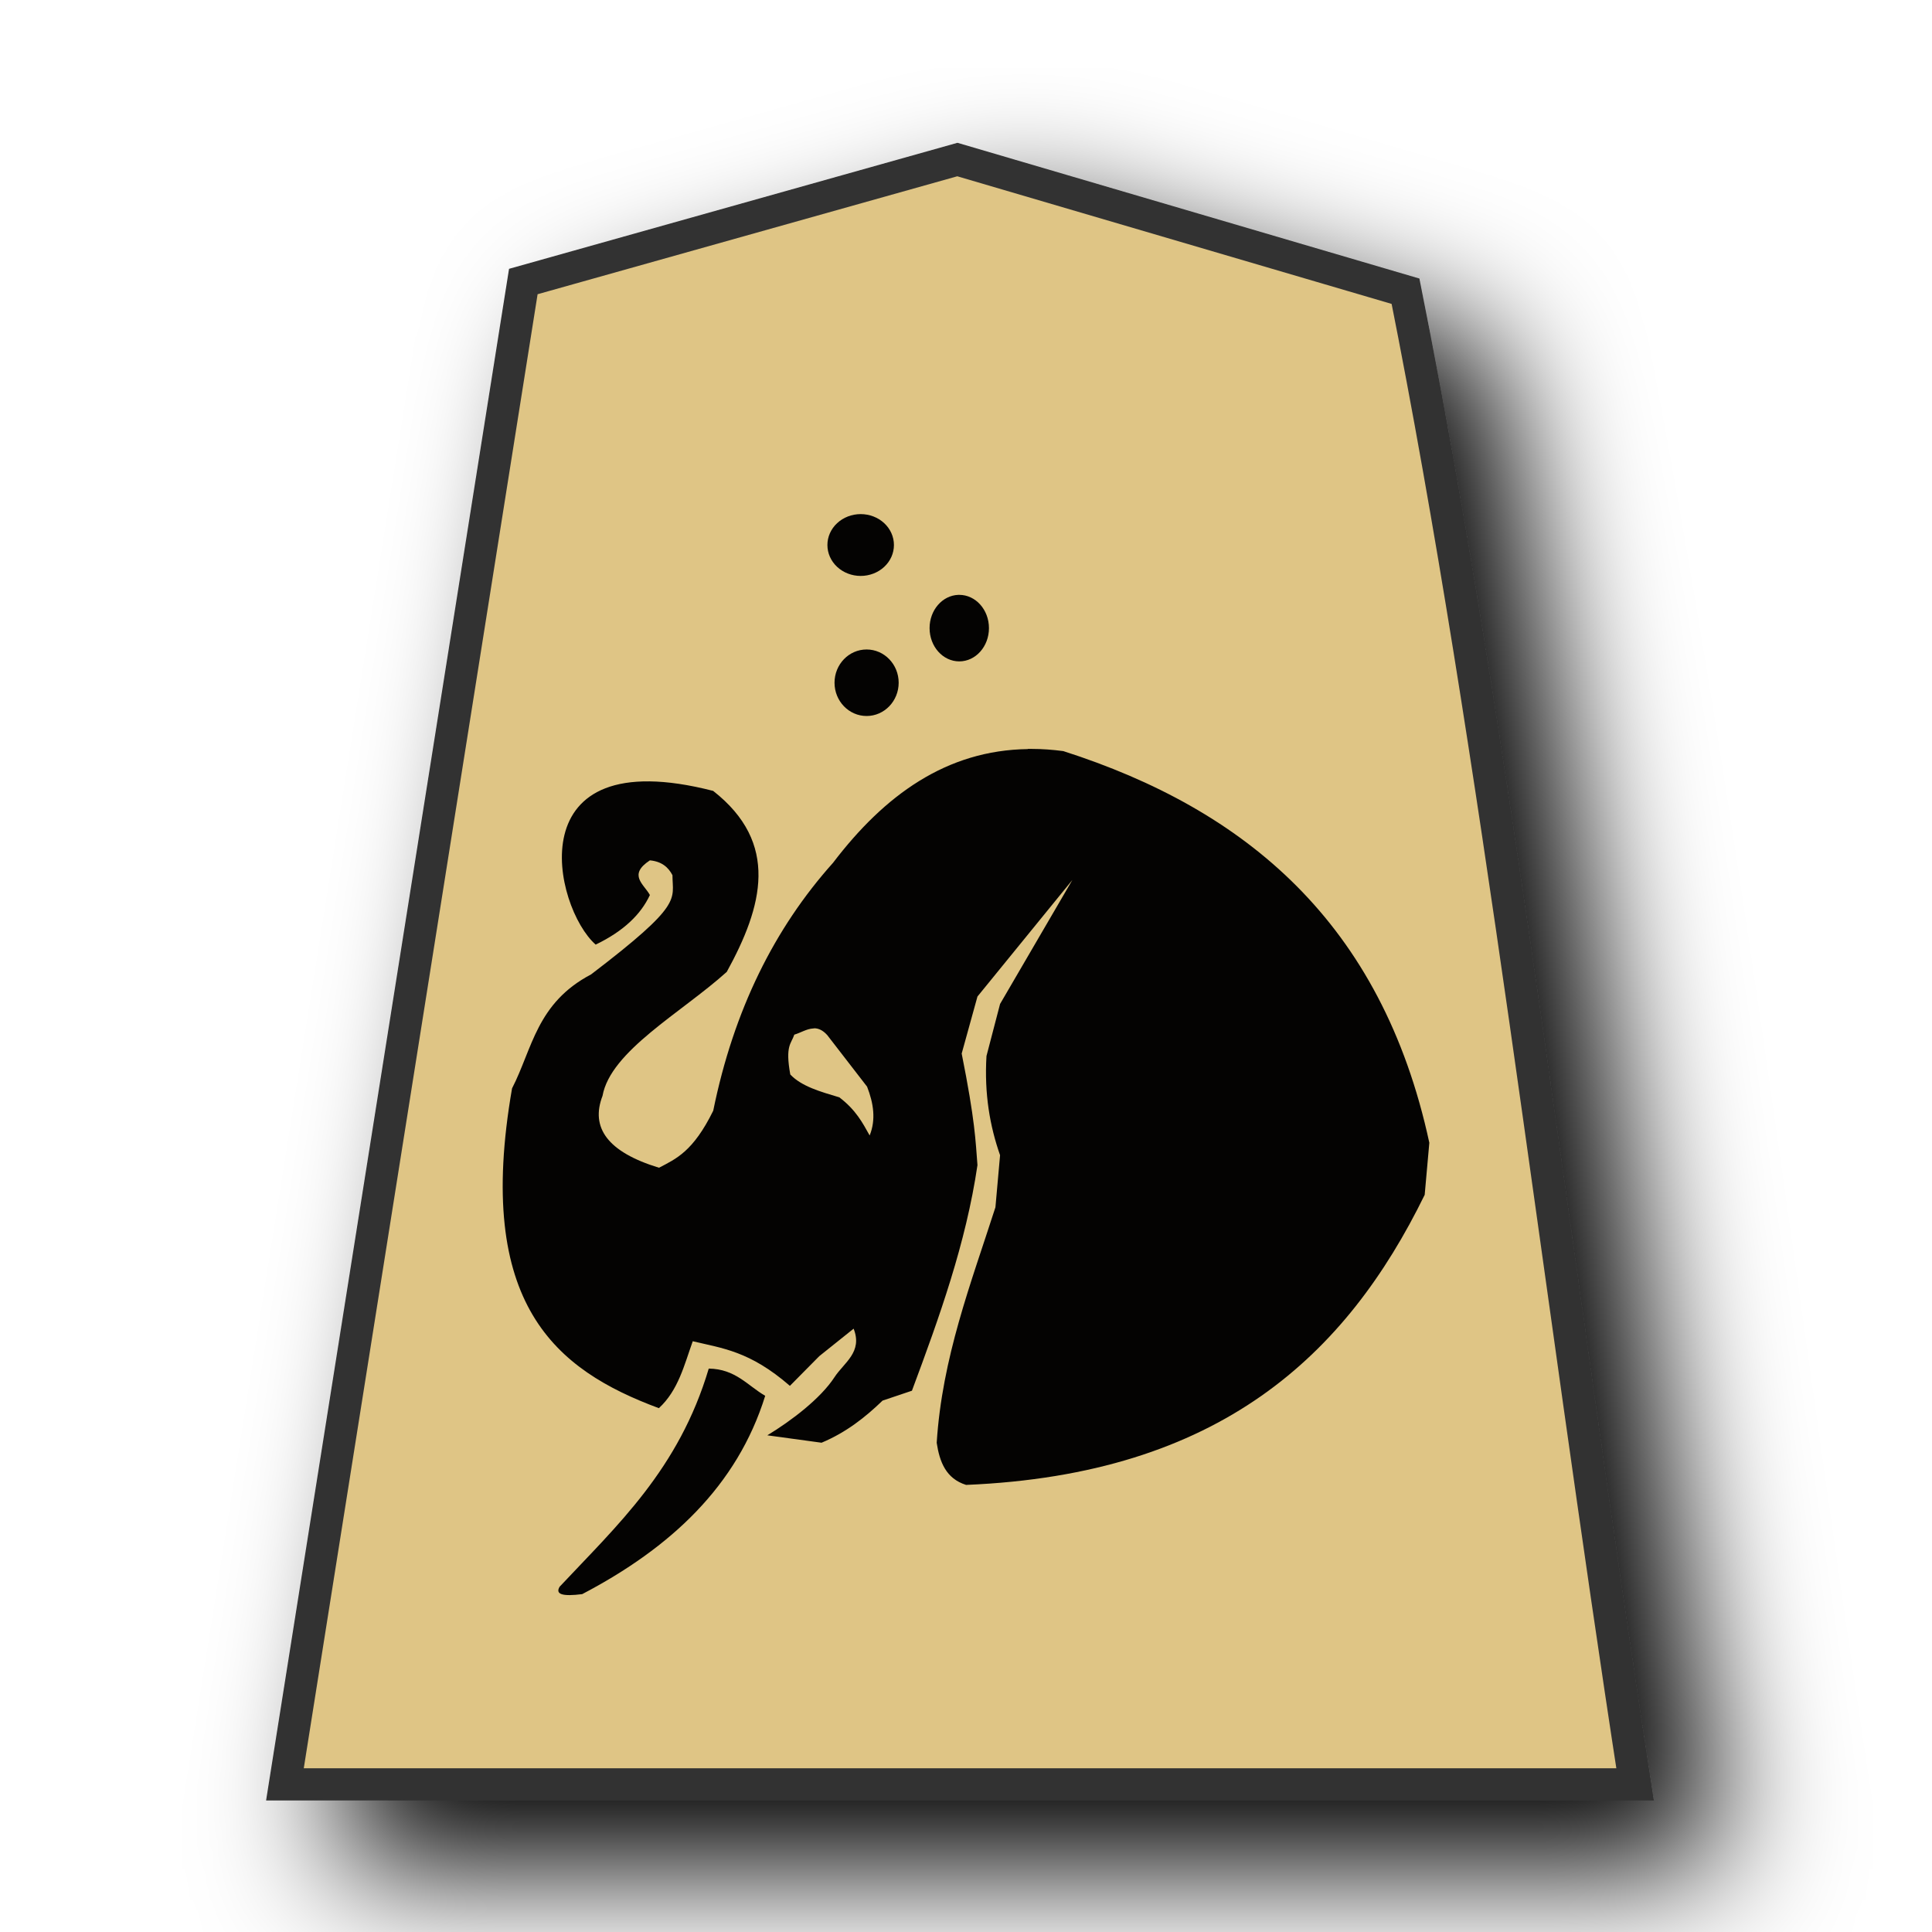
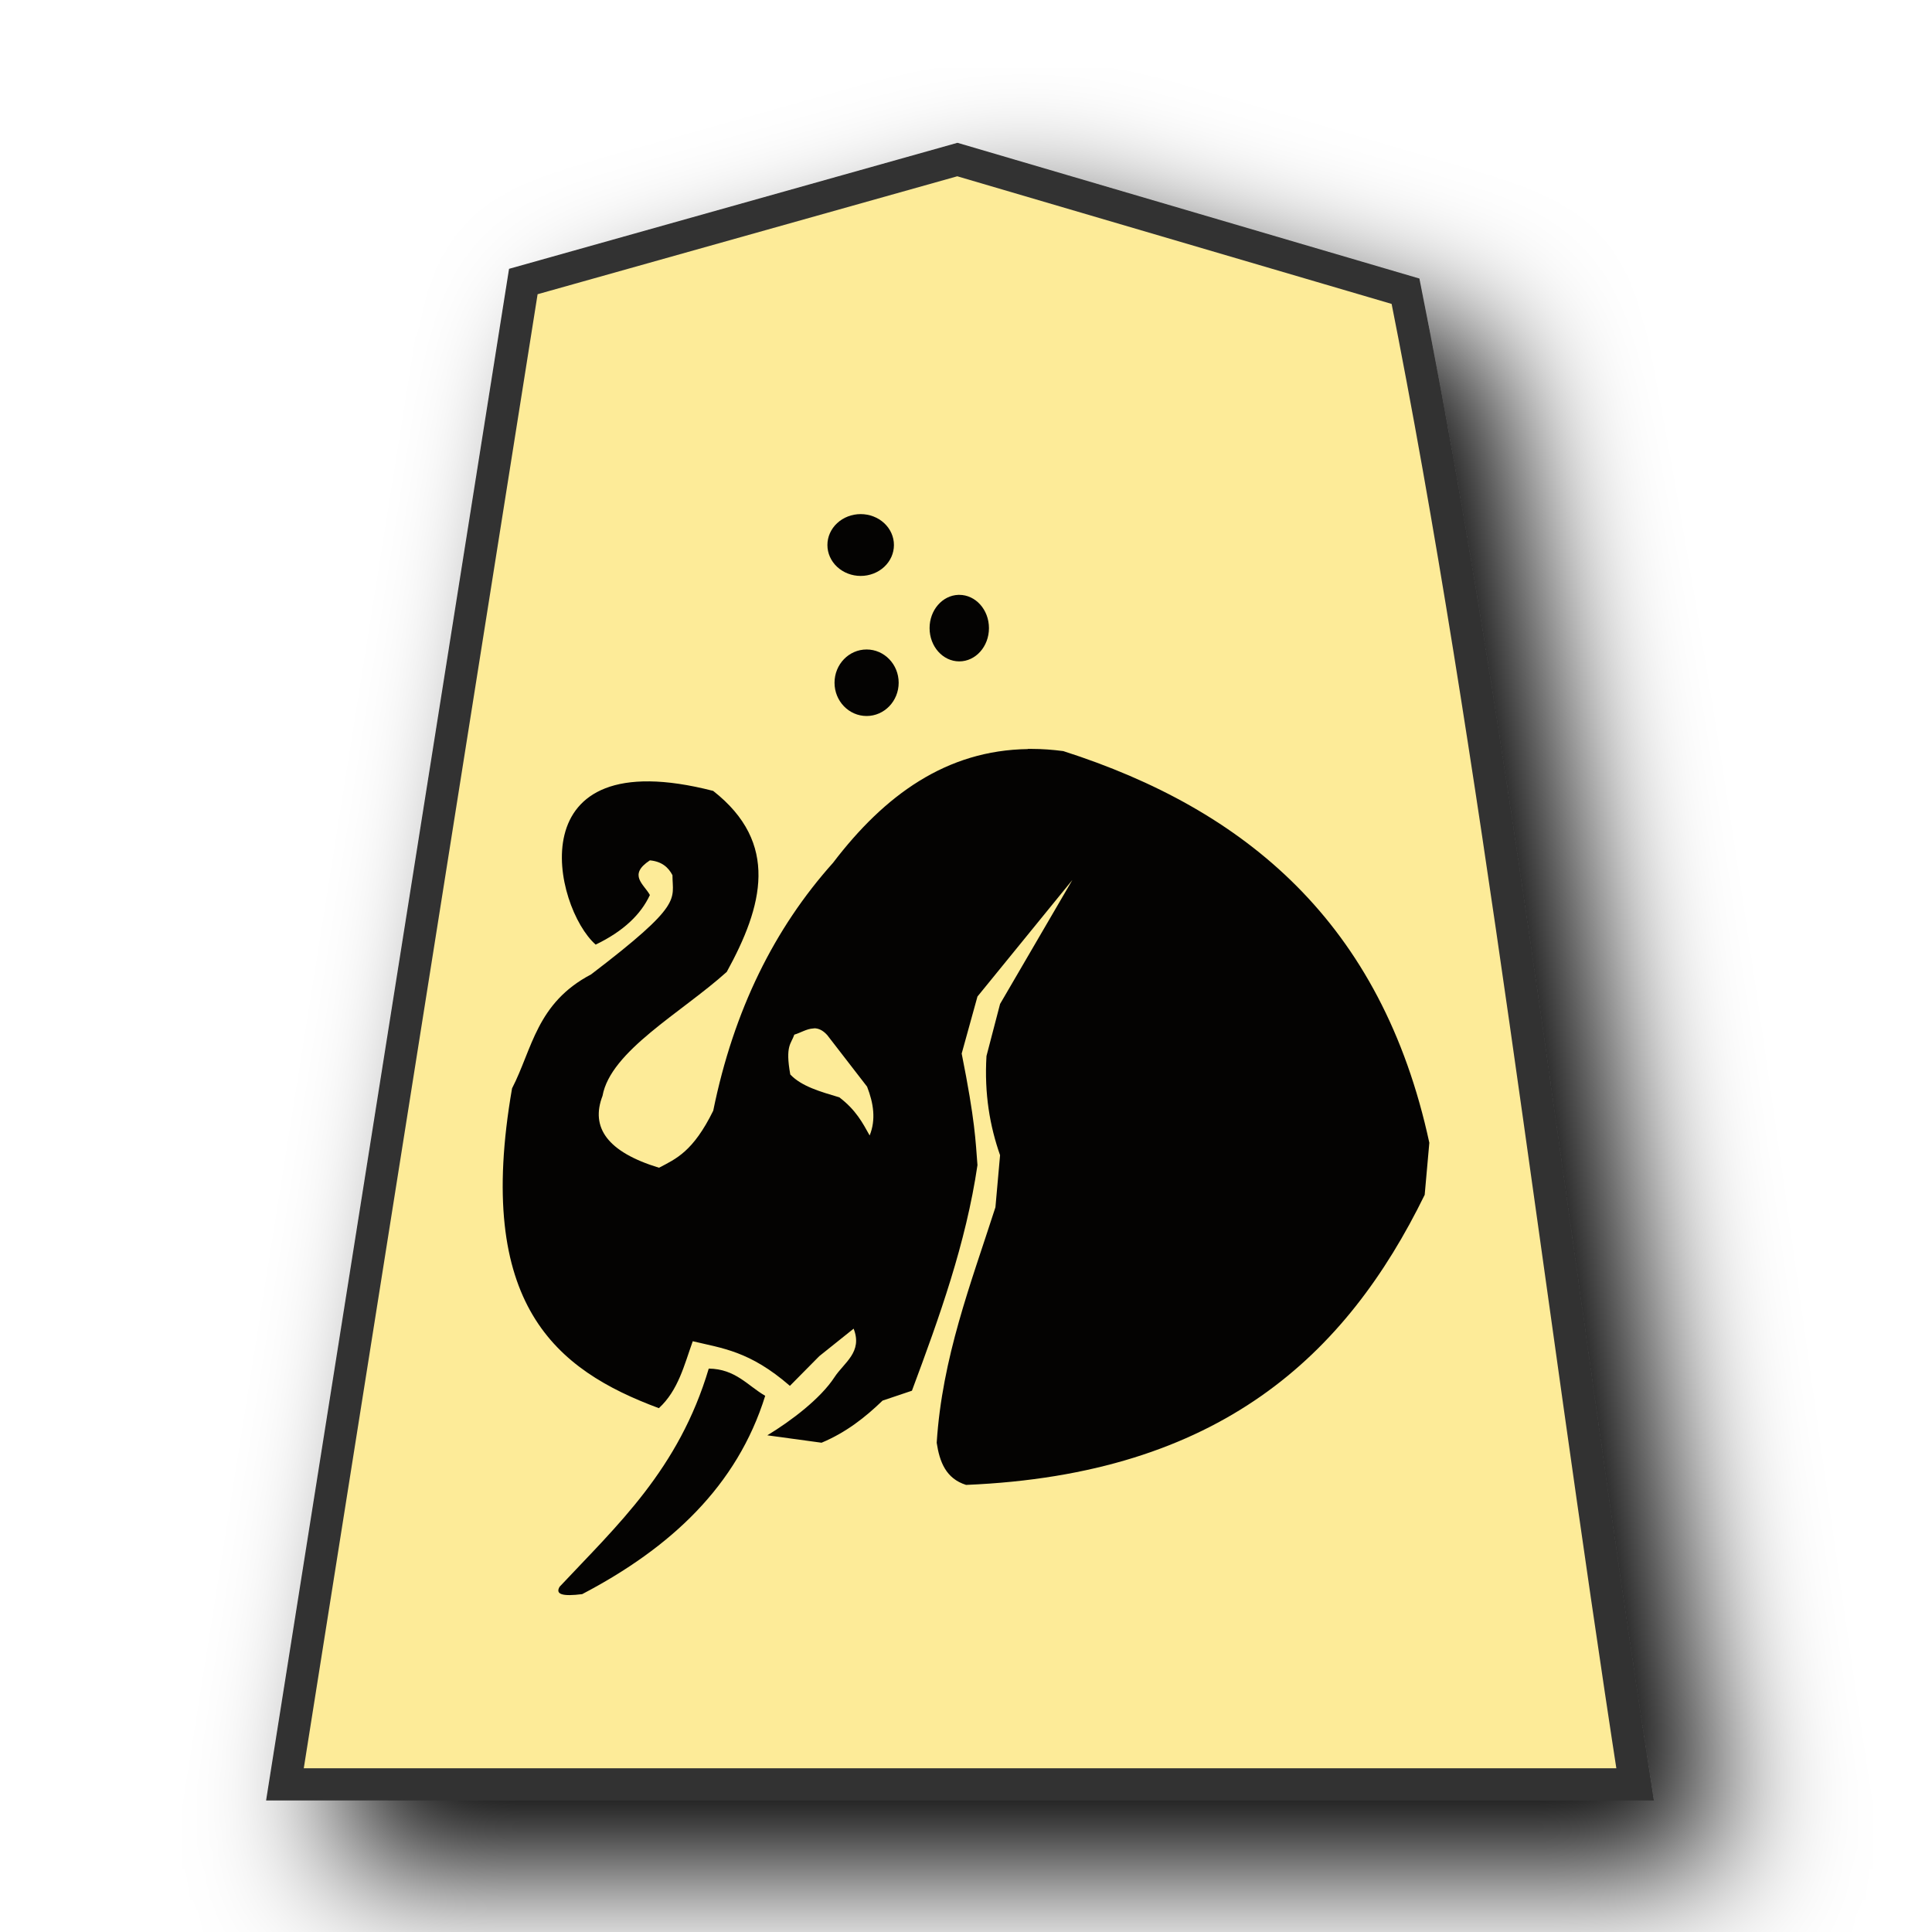
<svg xmlns="http://www.w3.org/2000/svg" viewBox="0 0 60 60" version="1.1" id="svg23">
  <defs id="defs1">
    <filter id="0HI_svg__a" x="-0.134" y="-0.11" width="1.318" height="1.262">
      <feGaussianBlur in="SourceAlpha" result="blur" stdDeviation="2" id="feGaussianBlur1" />
      <feOffset dx="2" dy="2" result="offsetBlur" id="feOffset1" />
      <feBlend in="SourceGraphic" in2="offsetBlur" id="feBlend1" />
    </filter>
  </defs>
  <g fill="#fdc9dd" filter="url(#0HI_svg__a)" transform="matrix(1.05,0,0,1.05,41.426,-1.78)" id="g1">
-     <path fill="#cdbc68" d="m -11.137,6.414 -12.838,3.608 -7.051,44.45 H 8.908 c -2.303,-14.885 -4.076,-30.55 -6.79,-44.163 z" id="path1" style="fill:#dfc585;fill-opacity:1;stroke:#333333;stroke-width:0.952;stroke-dasharray:none" />
+     <path fill="#cdbc68" d="m -11.137,6.414 -12.838,3.608 -7.051,44.45 H 8.908 c -2.303,-14.885 -4.076,-30.55 -6.79,-44.163 z" id="path1" style="fill:#fdeb98;fill-opacity:1;stroke:#333333;stroke-width:0.952;stroke-dasharray:none" />
  </g>
  <path id="path6781" style="fill:#040302;fill-opacity:1;stroke:none;stroke-width:0.735px;stroke-linecap:butt;stroke-linejoin:miter;stroke-opacity:1" d="m 26.729,15.966 a 1.033,0.959 0 0 0 -1.033,0.96 1.033,0.959 0 0 0 1.033,0.96 1.033,0.959 0 0 0 1.033,-0.96 1.033,0.959 0 0 0 -1.033,-0.96 z m 3.033,2.508 a 0.922,1.033 0 0 0 -0.893,1.033 0.922,1.033 0 0 0 0.922,1.033 0.922,1.033 0 0 0 0.922,-1.033 0.922,1.033 0 0 0 -0.922,-1.033 0.922,1.033 0 0 0 -0.03,0 z m -2.849,1.696 a 0.996,1.033 0 0 0 -0.996,1.033 0.996,1.033 0 0 0 0.996,1.033 0.996,1.033 0 0 0 0.996,-1.033 0.996,1.033 0 0 0 -0.996,-1.033 z m 5.01,3.093 c -2.53,0.035 -4.451,1.428 -6.053,3.533 -1.82,2.033 -3.084,4.575 -3.72,7.698 -0.624,1.269 -1.154,1.494 -1.684,1.771 -1.607,-0.49 -2.132,-1.251 -1.754,-2.232 0.25,-1.393 2.447,-2.58 3.858,-3.85 1.121,-2.039 1.647,-3.999 -0.422,-5.621 -6.145,-1.58 -4.953,3.624 -3.649,4.774 0.874,-0.422 1.404,-0.941 1.684,-1.54 -0.182,-0.336 -0.691,-0.624 0,-1.077 0.374,0.035 0.576,0.221 0.701,0.461 0,0.768 0.355,0.883 -2.526,3.08 -1.697,0.893 -1.819,2.302 -2.456,3.541 -1.17,6.727 1.368,8.745 4.56,9.931 0.605,-0.557 0.787,-1.341 1.052,-2.079 0.912,0.221 1.764,0.298 3.017,1.386 0.307,-0.307 0.605,-0.614 0.912,-0.922 l 1.067,-0.854 c 0.288,0.73 -0.298,1.052 -0.595,1.508 -0.432,0.662 -1.335,1.349 -2.085,1.804 l 1.684,0.23 c 0.758,-0.317 1.356,-0.787 1.895,-1.308 l 0.912,-0.307 c 0.854,-2.288 1.678,-4.582 2.035,-7.006 -0.06,-0.758 -0.07,-1.362 -0.49,-3.465 l 0.49,-1.771 2.947,-3.619 -2.245,3.85 -0.422,1.617 c -0.07,1.178 0.106,2.178 0.422,3.08 l -0.144,1.617 c -0.768,2.385 -1.655,4.671 -1.824,7.314 0.09,0.595 0.288,1.112 0.912,1.308 7.88,-0.326 11.808,-4.03 14.243,-9.009 l 0.144,-1.616 c -1.478,-6.846 -5.72,-10.355 -11.367,-12.164 -0.336,-0.044 -0.662,-0.068 -0.984,-0.068 -0.04,-9.6e-5 -0.08,-5.76e-4 -0.125,0 z m -6.646,8.671 c 0.134,-1.92e-4 0.269,0.052 0.413,0.211 l 1.238,1.602 c 0.202,0.518 0.278,1.026 0.08,1.516 -0.221,-0.394 -0.422,-0.787 -0.941,-1.184 -0.576,-0.173 -1.171,-0.336 -1.524,-0.71 -0.163,-0.902 0.03,-0.95 0.125,-1.237 0.192,-0.056 0.384,-0.182 0.586,-0.192 0.009,-4.8e-4 0.02,-7.68e-4 0.03,-8.64e-4 z m -3.266,10.568 c -0.931,3.131 -2.842,4.866 -4.631,6.775 -0.144,0.24 0.096,0.307 0.701,0.23 2.74,-1.435 4.812,-3.357 5.683,-6.159 -0.547,-0.317 -0.922,-0.835 -1.754,-0.845 z" />
</svg>
